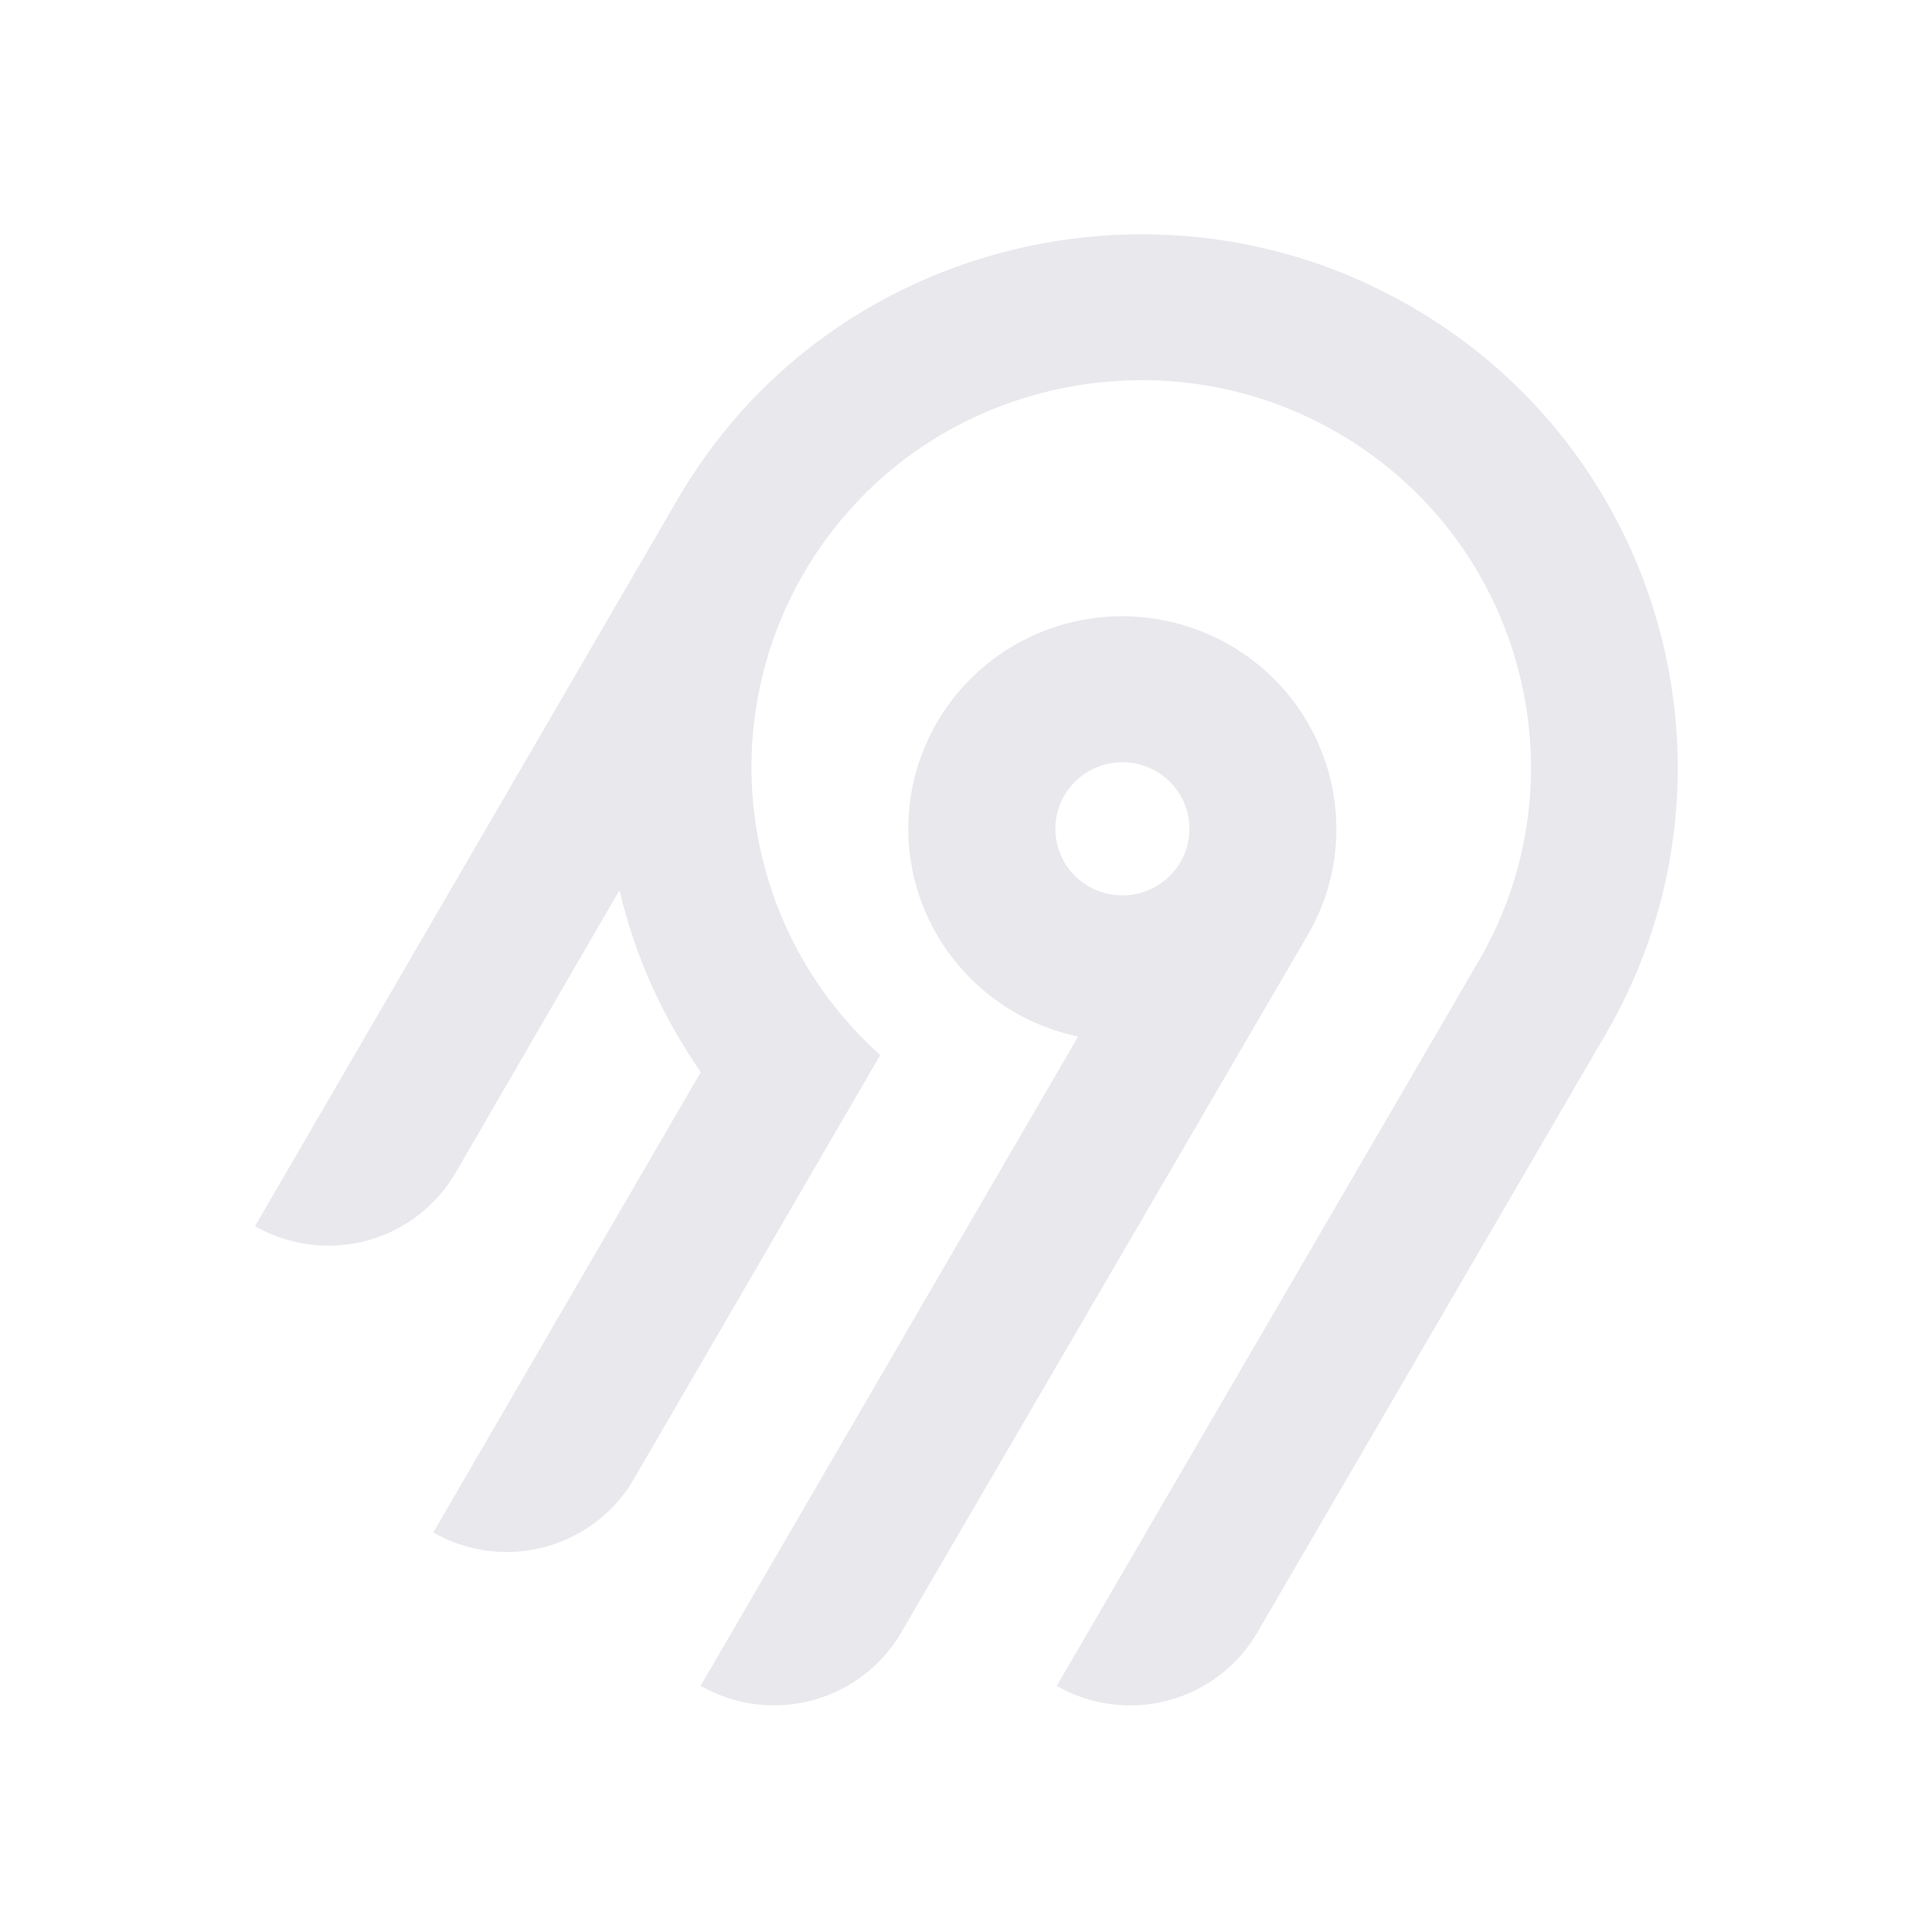
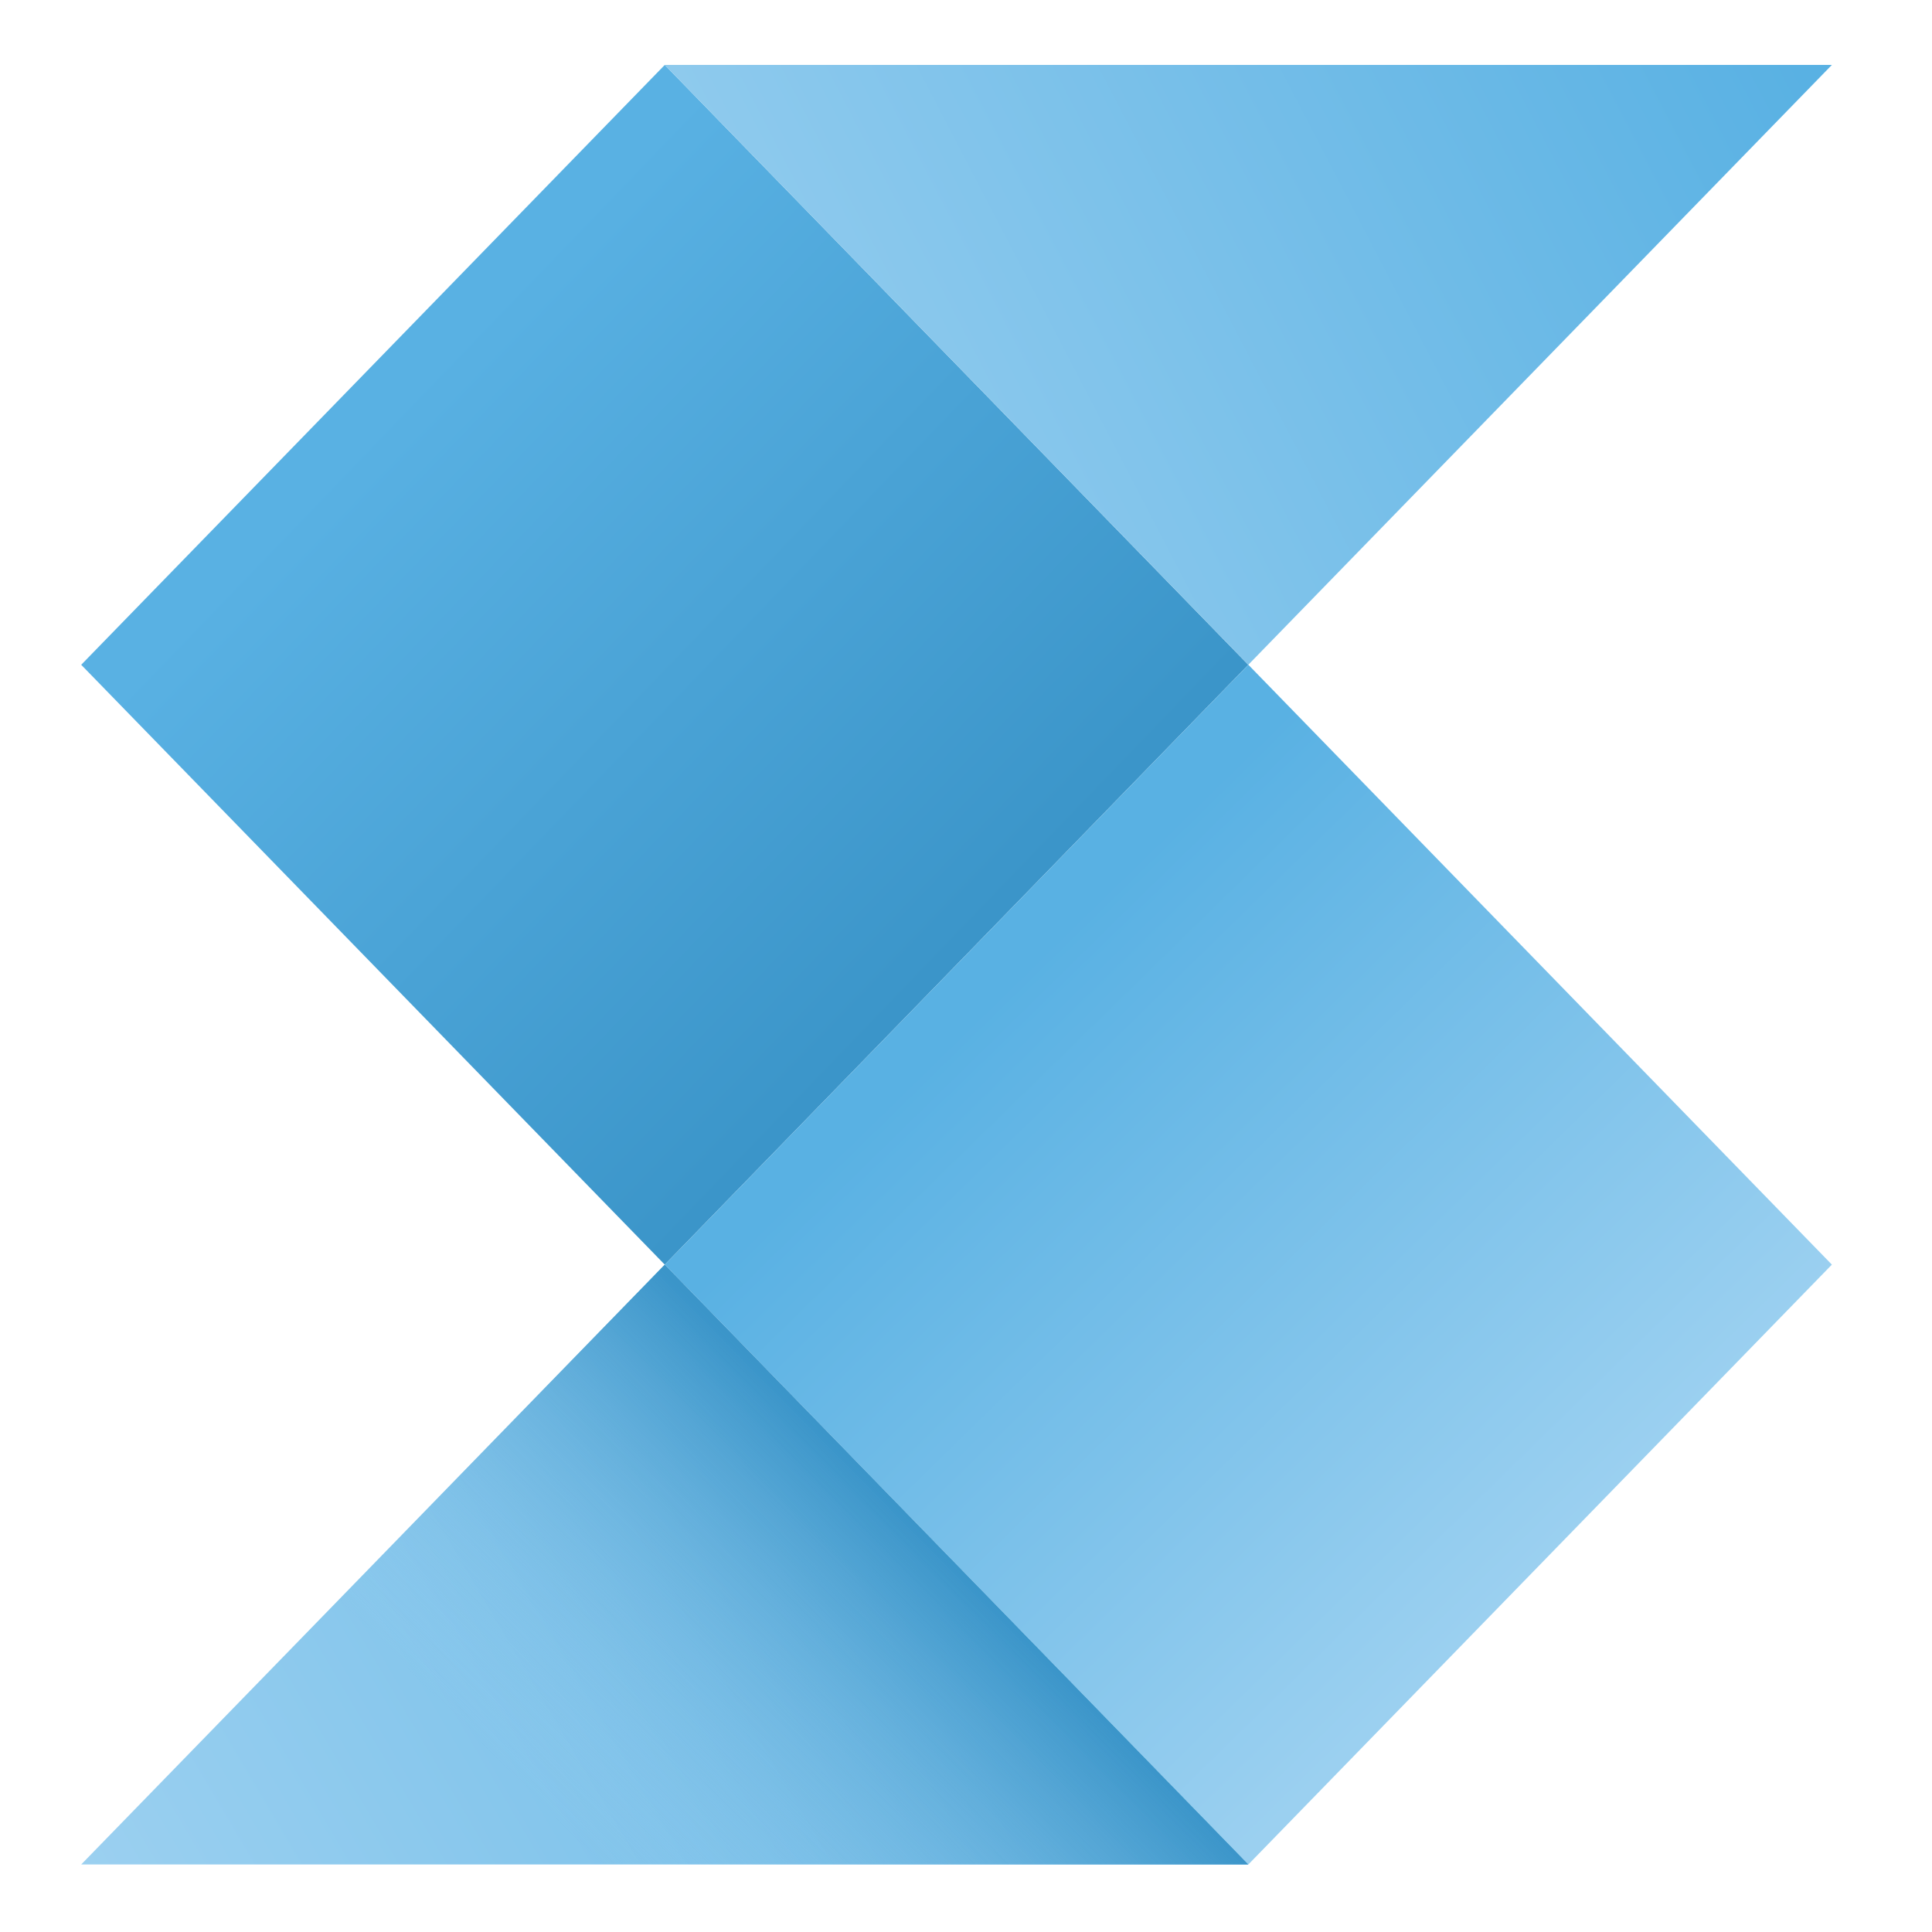
- <svg xmlns="http://www.w3.org/2000/svg" width="250" height="250" fill="none">
-   <path fill="#e8e8ed" fill-rule="evenodd" d="M95.775 53.416c20.364-22.88 54.087-29.592 81.811-16.385 36.836 17.549 50.274 62.252 30.219 96.734l-45.115 77.487a18.994 18.994 0 0 1-11.536 8.784 19.12 19.12 0 0 1-14.412-1.878l54.62-93.829c14.55-25.027 4.818-57.467-21.888-70.24-20.038-9.583-44.533-4.795-59.336 11.685a50.008 50.008 0 0 0-12.902 32.877 49.989 49.989 0 0 0 16.664 37.87l-31.887 54.875a18.917 18.917 0 0 1-4.885 5.534 19.041 19.041 0 0 1-6.647 3.255 19.13 19.13 0 0 1-7.395.482 19.087 19.087 0 0 1-7.018-2.365l34.617-59.575a68.424 68.424 0 0 1-10.524-23.544l-21.213 36.579a18.994 18.994 0 0 1-11.535 8.784A19.123 19.123 0 0 1 33 158.668l54.856-94.356a70.296 70.296 0 0 1 7.919-10.896Zm63.314 30.034c13.211 7.577 17.774 24.427 10.13 37.54l-52.603 90.251a18.997 18.997 0 0 1-11.536 8.784 19.122 19.122 0 0 1-14.412-1.878l48.843-84.024a27.778 27.778 0 0 1-10.825-4.847 27.545 27.545 0 0 1-7.783-8.907 27.344 27.344 0 0 1-3.307-11.326 27.293 27.293 0 0 1 1.776-11.66 27.454 27.454 0 0 1 6.533-9.846 27.703 27.703 0 0 1 10.087-6.222 27.858 27.858 0 0 1 23.097 2.135Zm-19.134 16.961a8.645 8.645 0 0 0-2.232 2.529h-.003a8.565 8.565 0 0 0 .632 9.556 8.68 8.68 0 0 0 4.097 2.915 8.738 8.738 0 0 0 5.036.163 8.692 8.692 0 0 0 4.279-2.642 8.59 8.59 0 0 0 2.079-4.558 8.563 8.563 0 0 0-.821-4.938 8.645 8.645 0 0 0-3.444-3.652 8.72 8.72 0 0 0-6.586-.86 8.7 8.7 0 0 0-3.037 1.487Z" clip-rule="evenodd" />
+ <svg xmlns="http://www.w3.org/2000/svg" width="250px" height="250px" viewBox="0 0 250 250" version="1.1">
+   <defs>
+     <linearGradient id="linear0" gradientUnits="userSpaceOnUse" x1="253.855" y1="248.282" x2="107.058" y2="102.95" gradientTransform="matrix(0.485437,0,0,0.499002,0,0)">
+       <stop offset="0" style="stop-color:rgb(23.137%,58.431%,78.824%);stop-opacity:1;" />
+       <stop offset="1" style="stop-color:rgb(34.902%,69.412%,89.02%);stop-opacity:1;" />
+     </linearGradient>
+     <linearGradient id="linear1" gradientUnits="userSpaceOnUse" x1="266.019" y1="257.765" x2="408.411" y2="407.496" gradientTransform="matrix(0.485437,0,0,0.499002,0,0)">
+       <stop offset="0" style="stop-color:rgb(34.902%,69.412%,89.02%);stop-opacity:1;" />
+       <stop offset="1" style="stop-color:rgb(60.784%,81.569%,94.118%);stop-opacity:1;" />
+     </linearGradient>
+     <linearGradient id="linear2" gradientUnits="userSpaceOnUse" x1="462.051" y1="-16.12" x2="170.943" y2="139.551" gradientTransform="matrix(0.485437,0,0,0.499002,0,0)">
+       <stop offset="0" style="stop-color:rgb(34.902%,69.412%,89.02%);stop-opacity:1;" />
+       <stop offset="1" style="stop-color:rgb(60.784%,81.569%,94.118%);stop-opacity:1;" />
+     </linearGradient>
+     <linearGradient id="linear3" gradientUnits="userSpaceOnUse" x1="341.914" y1="352.945" x2="50.851" y2="529.612" gradientTransform="matrix(0.485437,0,0,0.499002,0,0)">
+       <stop offset="0" style="stop-color:rgb(34.902%,69.412%,89.02%);stop-opacity:1;" />
+       <stop offset="1" style="stop-color:rgb(60.784%,81.569%,94.118%);stop-opacity:1;" />
+     </linearGradient>
+     <linearGradient id="linear4" gradientUnits="userSpaceOnUse" x1="253.96" y1="405.411" x2="168.818" y2="492.024" gradientTransform="matrix(0.485437,0,0,0.499002,0,0)">
+       <stop offset="0" style="stop-color:rgb(23.137%,58.431%,78.824%);stop-opacity:1;" />
+       <stop offset="1" style="stop-color:rgb(60.784%,81.569%,94.118%);stop-opacity:0;" />
+     </linearGradient>
+   </defs>
+   <g id="surface1">
+     <path style=" stroke:none;fill-rule:nonzero;fill:url(#linear0);" d="M 86.02 8.402 L 10.508 86.023 L 86.02 163.645 L 161.531 86.023 Z M 86.02 8.402 " />
+     <path style=" stroke:none;fill-rule:nonzero;fill:url(#linear1);" d="M 161.535 86.02 L 86.023 163.641 L 161.535 241.262 L 237.043 163.641 Z M 161.535 86.02 " />
+     <path style=" stroke:none;fill-rule:nonzero;fill:url(#linear2);" d="M 86.02 8.402 L 161.531 86.02 L 237.043 8.402 Z M 86.02 8.402 " />
+     <path style=" stroke:none;fill-rule:nonzero;fill:url(#linear3);" d="M 86.02 163.645 L 10.508 241.262 L 161.531 241.262 Z M 86.02 163.645 " />
+     <path style=" stroke:none;fill-rule:nonzero;fill:url(#linear4);" d="M 86.02 163.645 L 10.508 241.262 L 161.531 241.262 Z M 86.02 163.645 " />
+   </g>
</svg>
